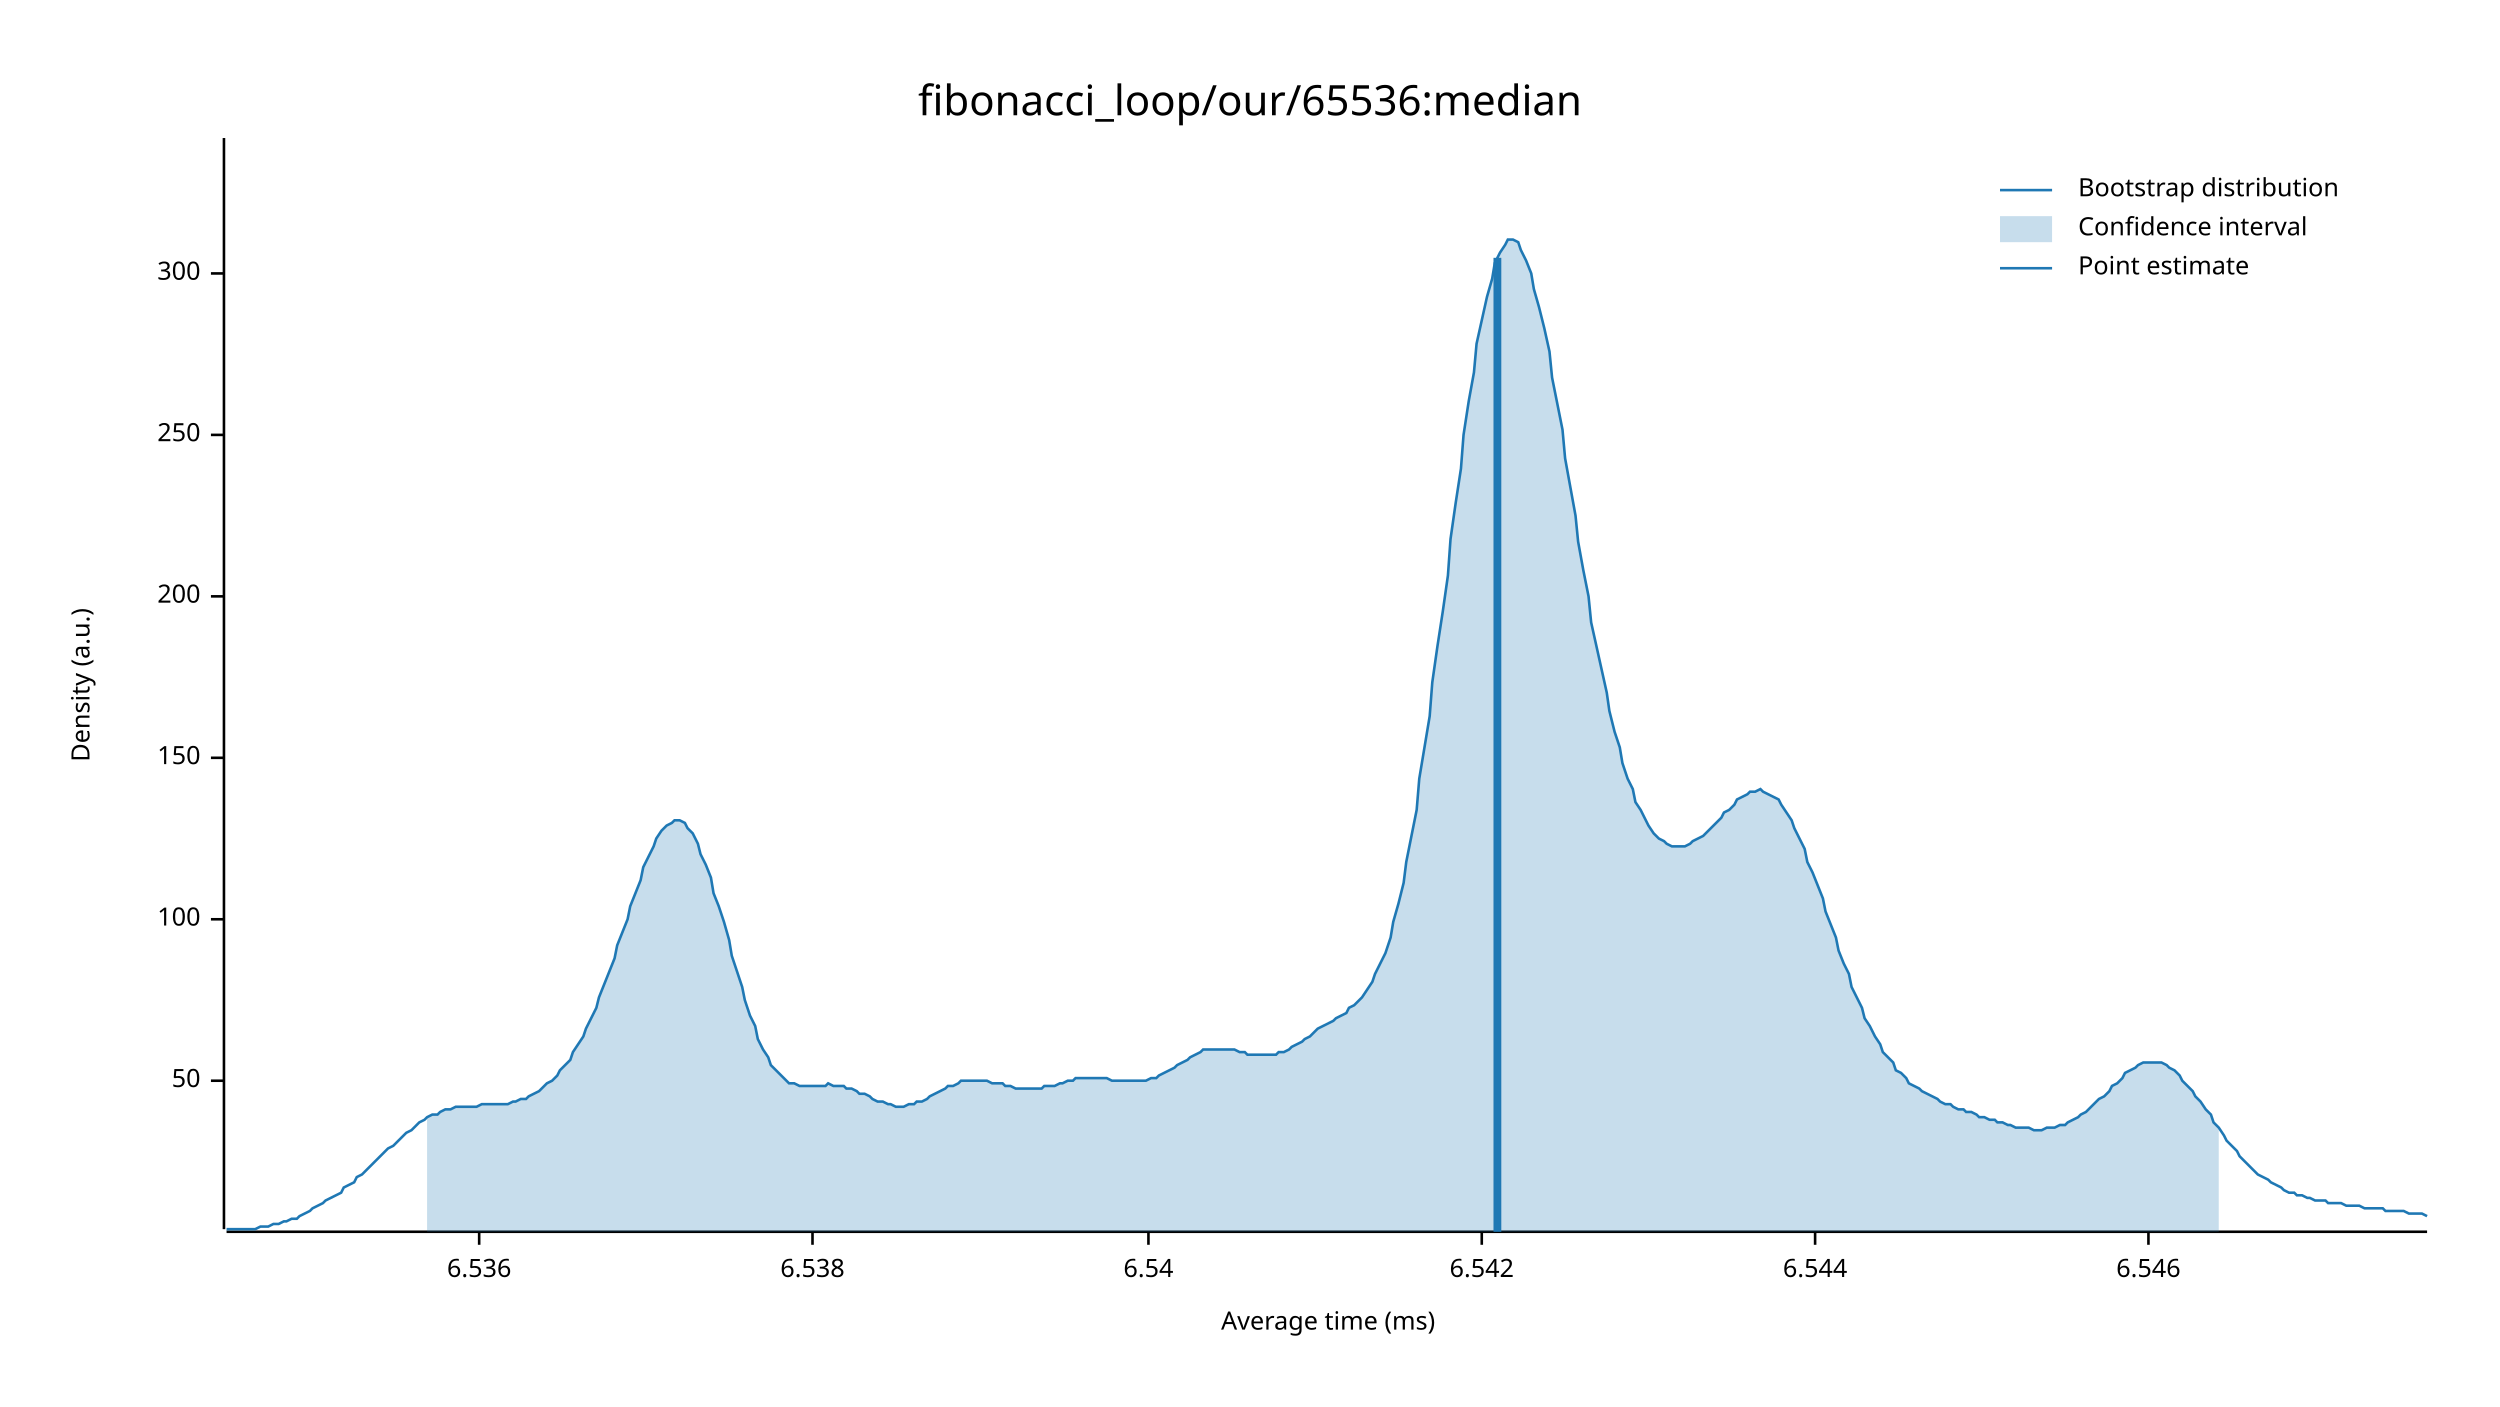
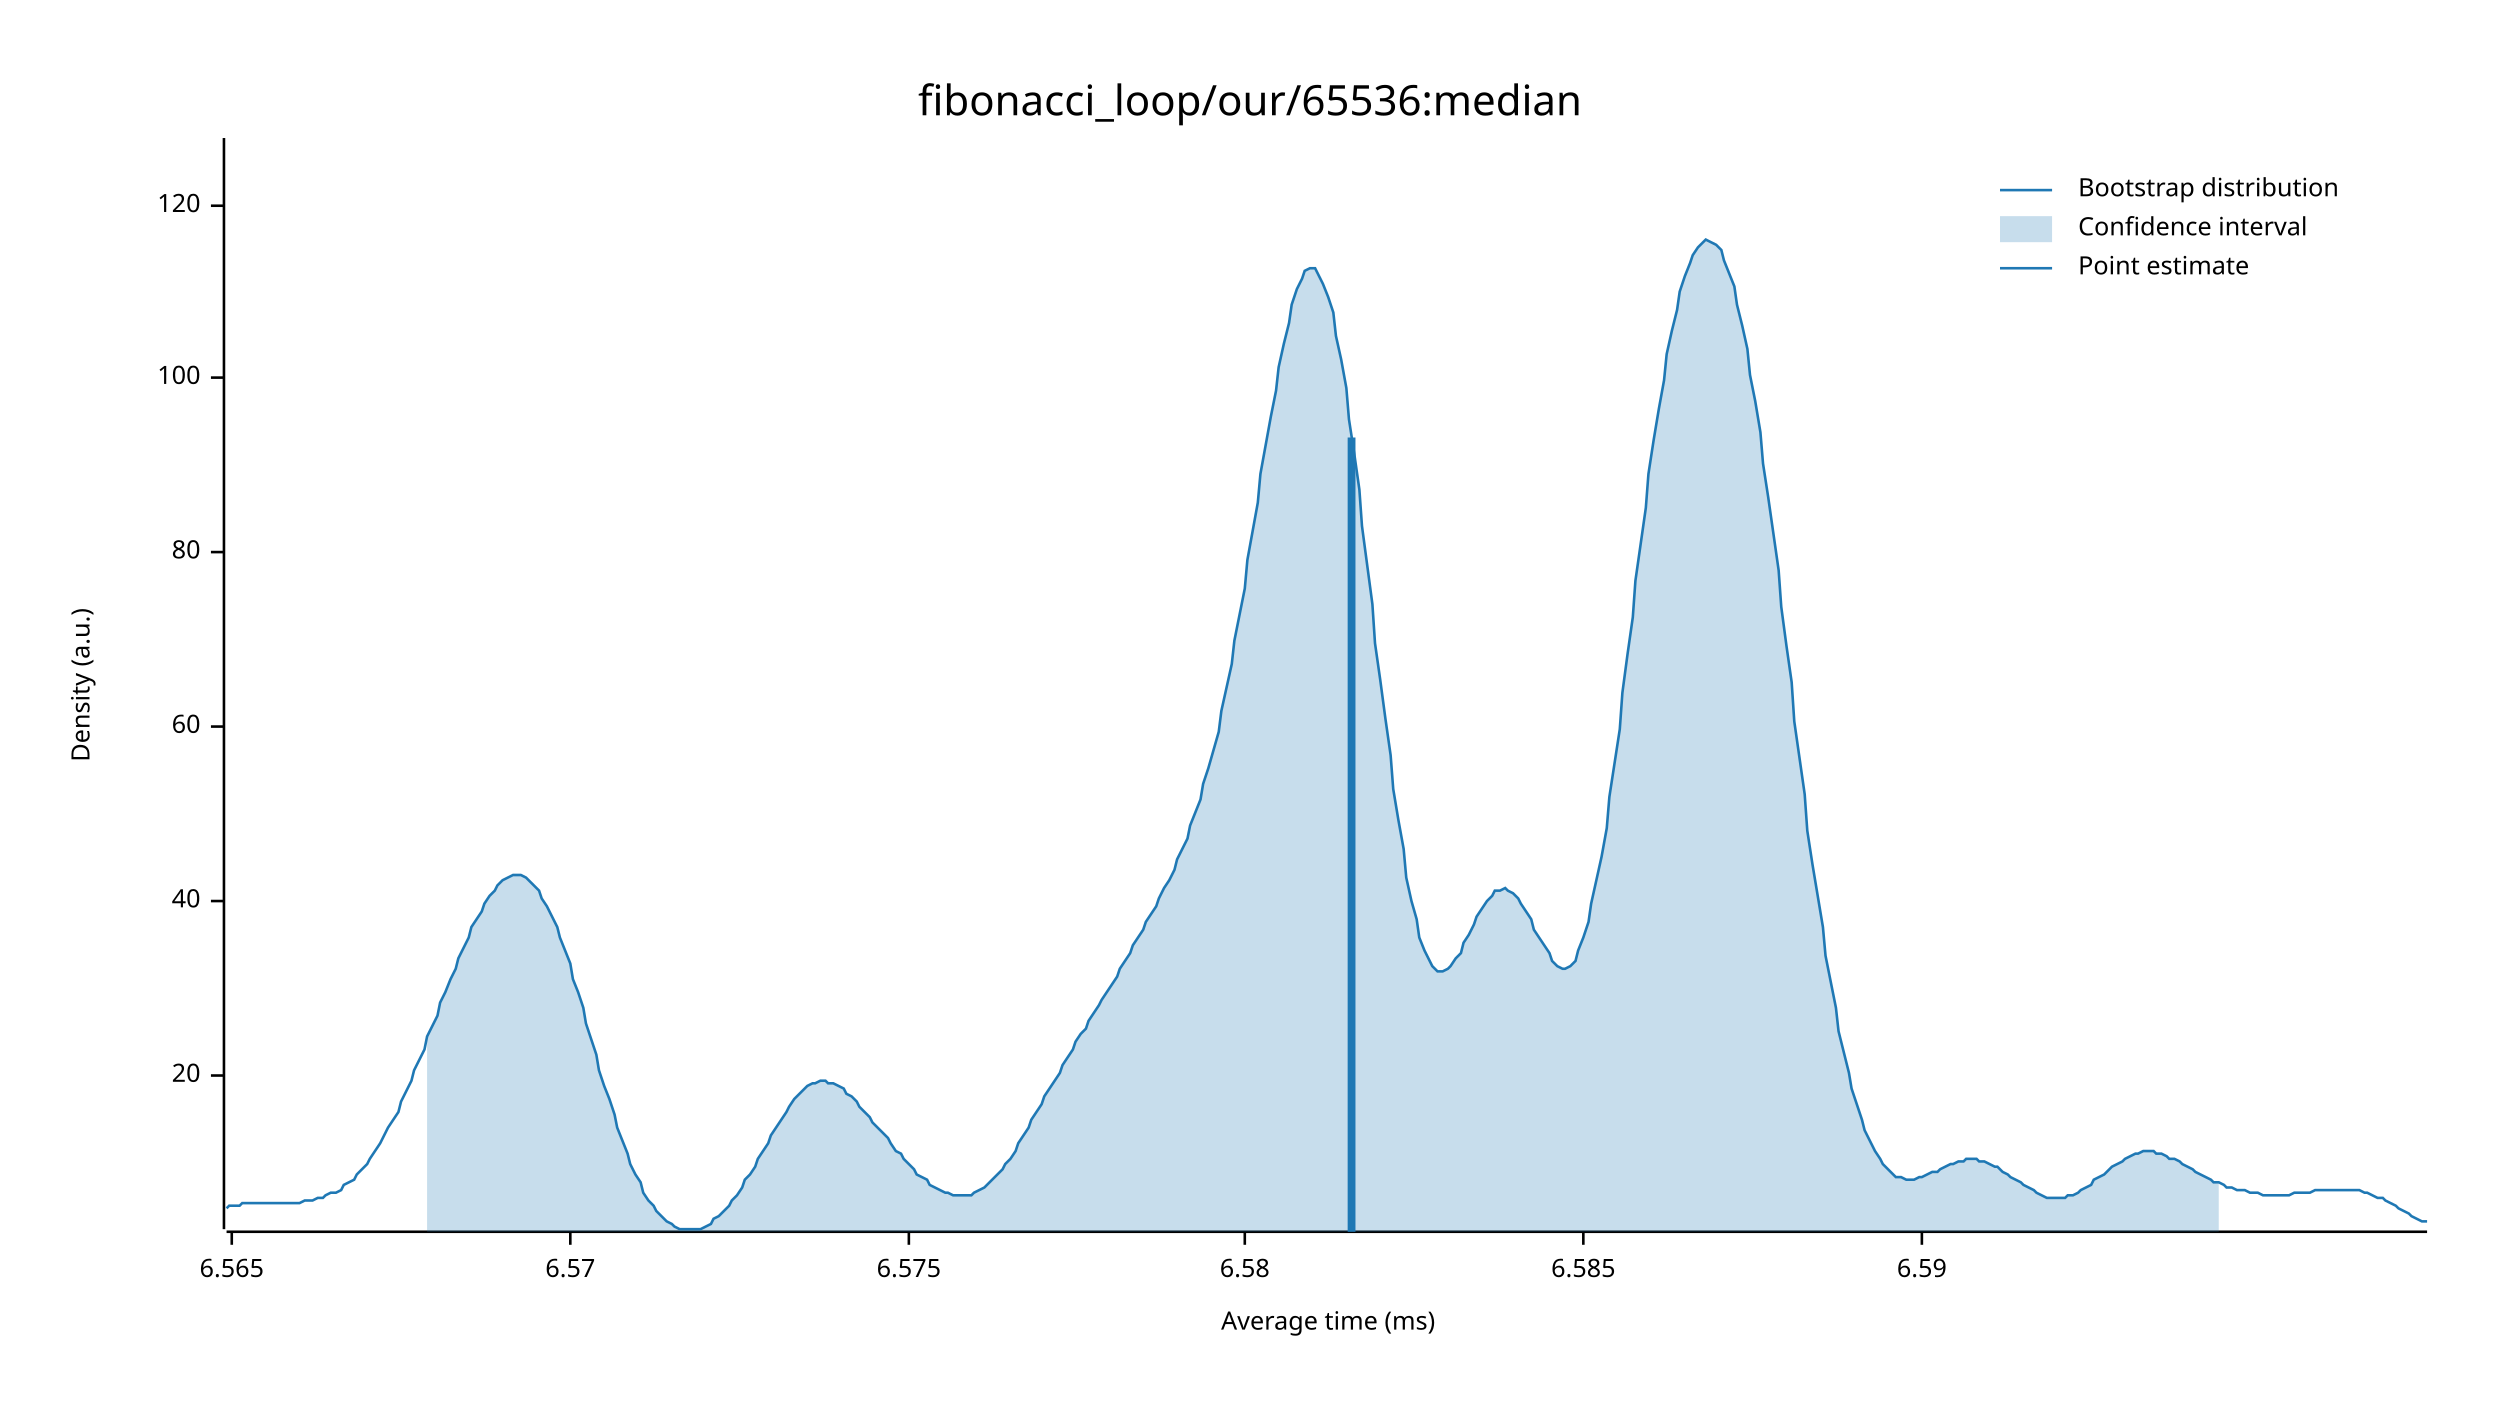
<svg xmlns="http://www.w3.org/2000/svg" width="960" height="540" viewBox="0 0 960 540">
  <text x="480" y="32" dy="0.76em" text-anchor="middle" font-family="sans-serif" font-size="16.129" opacity="1" fill="#000000">
fibonacci_loop/our/65536:median
</text>
  <text x="27" y="263" dy="0.76em" text-anchor="middle" font-family="sans-serif" font-size="9.677" opacity="1" fill="#000000" transform="rotate(270, 27, 263)">
Density (a.u.)
</text>
  <text x="510" y="513" dy="-0.5ex" text-anchor="middle" font-family="sans-serif" font-size="9.677" opacity="1" fill="#000000">
Average time (ms)
</text>
  <polyline fill="none" opacity="1" stroke="#000000" stroke-width="1" points="86,53 86,472 " />
-   <text x="77" y="415" dy="0.5ex" text-anchor="end" font-family="sans-serif" font-size="9.677" opacity="1" fill="#000000">
- 50
+   <text x="77" y="413" dy="0.5ex" text-anchor="end" font-family="sans-serif" font-size="9.677" opacity="1" fill="#000000">
+ 20
</text>
-   <polyline fill="none" opacity="1" stroke="#000000" stroke-width="1" points="81,415 86,415 " />
-   <text x="77" y="353" dy="0.5ex" text-anchor="end" font-family="sans-serif" font-size="9.677" opacity="1" fill="#000000">
+   <polyline fill="none" opacity="1" stroke="#000000" stroke-width="1" points="81,413 86,413 " />
+   <text x="77" y="346" dy="0.5ex" text-anchor="end" font-family="sans-serif" font-size="9.677" opacity="1" fill="#000000">
+ 40
+ </text>
+   <polyline fill="none" opacity="1" stroke="#000000" stroke-width="1" points="81,346 86,346 " />
+   <text x="77" y="279" dy="0.5ex" text-anchor="end" font-family="sans-serif" font-size="9.677" opacity="1" fill="#000000">
+ 60
+ </text>
+   <polyline fill="none" opacity="1" stroke="#000000" stroke-width="1" points="81,279 86,279 " />
+   <text x="77" y="212" dy="0.5ex" text-anchor="end" font-family="sans-serif" font-size="9.677" opacity="1" fill="#000000">
+ 80
+ </text>
+   <polyline fill="none" opacity="1" stroke="#000000" stroke-width="1" points="81,212 86,212 " />
+   <text x="77" y="145" dy="0.5ex" text-anchor="end" font-family="sans-serif" font-size="9.677" opacity="1" fill="#000000">
100
</text>
-   <polyline fill="none" opacity="1" stroke="#000000" stroke-width="1" points="81,353 86,353 " />
-   <text x="77" y="291" dy="0.5ex" text-anchor="end" font-family="sans-serif" font-size="9.677" opacity="1" fill="#000000">
- 150
+   <polyline fill="none" opacity="1" stroke="#000000" stroke-width="1" points="81,145 86,145 " />
+   <text x="77" y="79" dy="0.5ex" text-anchor="end" font-family="sans-serif" font-size="9.677" opacity="1" fill="#000000">
+ 120
</text>
-   <polyline fill="none" opacity="1" stroke="#000000" stroke-width="1" points="81,291 86,291 " />
-   <text x="77" y="229" dy="0.5ex" text-anchor="end" font-family="sans-serif" font-size="9.677" opacity="1" fill="#000000">
- 200
+   <polyline fill="none" opacity="1" stroke="#000000" stroke-width="1" points="81,79 86,79 " />
+   <polyline fill="none" opacity="1" stroke="#000000" stroke-width="1" points="87,473 932,473 " />
+   <text x="89" y="483" dy="0.76em" text-anchor="middle" font-family="sans-serif" font-size="9.677" opacity="1" fill="#000000">
+ 6.565
</text>
-   <polyline fill="none" opacity="1" stroke="#000000" stroke-width="1" points="81,229 86,229 " />
-   <text x="77" y="167" dy="0.5ex" text-anchor="end" font-family="sans-serif" font-size="9.677" opacity="1" fill="#000000">
- 250
+   <polyline fill="none" opacity="1" stroke="#000000" stroke-width="1" points="89,473 89,478 " />
+   <text x="219" y="483" dy="0.76em" text-anchor="middle" font-family="sans-serif" font-size="9.677" opacity="1" fill="#000000">
+ 6.57
</text>
-   <polyline fill="none" opacity="1" stroke="#000000" stroke-width="1" points="81,167 86,167 " />
-   <text x="77" y="105" dy="0.5ex" text-anchor="end" font-family="sans-serif" font-size="9.677" opacity="1" fill="#000000">
- 300
+   <polyline fill="none" opacity="1" stroke="#000000" stroke-width="1" points="219,473 219,478 " />
+   <text x="349" y="483" dy="0.76em" text-anchor="middle" font-family="sans-serif" font-size="9.677" opacity="1" fill="#000000">
+ 6.575
</text>
-   <polyline fill="none" opacity="1" stroke="#000000" stroke-width="1" points="81,105 86,105 " />
-   <polyline fill="none" opacity="1" stroke="#000000" stroke-width="1" points="87,473 932,473 " />
-   <text x="184" y="483" dy="0.76em" text-anchor="middle" font-family="sans-serif" font-size="9.677" opacity="1" fill="#000000">
- 6.536
+   <polyline fill="none" opacity="1" stroke="#000000" stroke-width="1" points="349,473 349,478 " />
+   <text x="478" y="483" dy="0.76em" text-anchor="middle" font-family="sans-serif" font-size="9.677" opacity="1" fill="#000000">
+ 6.58
</text>
-   <polyline fill="none" opacity="1" stroke="#000000" stroke-width="1" points="184,473 184,478 " />
-   <text x="312" y="483" dy="0.76em" text-anchor="middle" font-family="sans-serif" font-size="9.677" opacity="1" fill="#000000">
- 6.538
+   <polyline fill="none" opacity="1" stroke="#000000" stroke-width="1" points="478,473 478,478 " />
+   <text x="608" y="483" dy="0.76em" text-anchor="middle" font-family="sans-serif" font-size="9.677" opacity="1" fill="#000000">
+ 6.585
</text>
-   <polyline fill="none" opacity="1" stroke="#000000" stroke-width="1" points="312,473 312,478 " />
-   <text x="441" y="483" dy="0.76em" text-anchor="middle" font-family="sans-serif" font-size="9.677" opacity="1" fill="#000000">
- 6.54
+   <polyline fill="none" opacity="1" stroke="#000000" stroke-width="1" points="608,473 608,478 " />
+   <text x="738" y="483" dy="0.76em" text-anchor="middle" font-family="sans-serif" font-size="9.677" opacity="1" fill="#000000">
+ 6.59
</text>
-   <polyline fill="none" opacity="1" stroke="#000000" stroke-width="1" points="441,473 441,478 " />
-   <text x="569" y="483" dy="0.76em" text-anchor="middle" font-family="sans-serif" font-size="9.677" opacity="1" fill="#000000">
- 6.542
- </text>
-   <polyline fill="none" opacity="1" stroke="#000000" stroke-width="1" points="569,473 569,478 " />
-   <text x="697" y="483" dy="0.76em" text-anchor="middle" font-family="sans-serif" font-size="9.677" opacity="1" fill="#000000">
- 6.544
- </text>
-   <polyline fill="none" opacity="1" stroke="#000000" stroke-width="1" points="697,473 697,478 " />
-   <text x="825" y="483" dy="0.76em" text-anchor="middle" font-family="sans-serif" font-size="9.677" opacity="1" fill="#000000">
- 6.546
- </text>
-   <polyline fill="none" opacity="1" stroke="#000000" stroke-width="1" points="825,473 825,478 " />
-   <polyline fill="none" opacity="1" stroke="#1F78B4" stroke-width="1" points="87,472 88,472 90,472 92,472 93,472 95,472 97,472 98,472 100,471 102,471 103,471 105,470 107,470 109,469 110,469 112,468 114,468 115,467 117,466 119,465 120,464 122,463 124,462 125,461 127,460 129,459 131,458 132,456 134,455 136,454 137,452 139,451 141,449 142,448 144,446 146,444 147,443 149,441 151,440 153,438 154,437 156,435 158,434 159,433 161,431 163,430 164,429 166,428 168,428 169,427 171,426 173,426 175,425 176,425 178,425 180,425 181,425 183,425 185,424 186,424 188,424 190,424 191,424 193,424 195,424 197,423 198,423 200,422 202,422 203,421 205,420 207,419 208,418 210,416 212,415 214,413 215,411 217,409 219,407 220,404 222,401 224,398 225,395 227,391 229,387 230,383 232,378 234,373 236,368 237,363 239,358 241,353 242,348 244,343 246,338 247,333 249,329 251,325 252,322 254,319 256,317 258,316 259,315 261,315 263,316 264,318 266,320 268,324 269,328 271,332 273,337 274,343 276,348 278,354 280,361 281,367 283,373 285,379 286,384 288,390 290,394 291,399 293,403 295,406 296,409 298,411 300,413 302,415 303,416 305,416 307,417 308,417 310,417 312,417 313,417 315,417 317,417 318,416 320,417 322,417 324,417 325,418 327,418 329,419 330,420 332,420 334,421 335,422 337,423 339,423 341,424 342,424 344,425 346,425 347,425 349,424 351,424 352,423 354,423 356,422 357,421 359,420 361,419 363,418 364,417 366,417 368,416 369,415 371,415 373,415 374,415 376,415 378,415 379,415 381,416 383,416 385,416 386,417 388,417 390,418 391,418 393,418 395,418 396,418 398,418 400,418 401,417 403,417 405,417 407,416 408,416 410,415 412,415 413,414 415,414 417,414 418,414 420,414 422,414 423,414 425,414 427,415 429,415 430,415 432,415 434,415 435,415 437,415 439,415 440,415 442,414 444,414 445,413 447,412 449,411 451,410 452,409 454,408 456,407 457,406 459,405 461,404 462,403 464,403 466,403 468,403 469,403 471,403 473,403 474,403 476,404 478,404 479,405 481,405 483,405 484,405 486,405 488,405 490,405 491,404 493,404 495,403 496,402 498,401 500,400 501,399 503,398 505,396 506,395 508,394 510,393 512,392 513,391 515,390 517,389 518,387 520,386 522,384 523,383 525,380 527,377 528,374 530,370 532,366 534,360 535,354 537,347 539,339 540,331 542,321 544,311 545,299 547,287 549,275 550,262 552,248 554,235 556,221 557,207 559,193 561,180 562,167 564,154 566,143 567,132 569,123 571,114 573,107 574,101 576,97 578,94 579,92 581,92 583,93 584,96 586,100 588,105 589,111 591,118 593,126 595,135 596,145 598,155 600,165 601,176 603,187 605,198 606,208 608,219 610,229 611,239 613,248 615,257 617,266 618,273 620,281 622,287 623,293 625,299 627,303 628,308 630,311 632,315 633,317 635,320 637,322 639,323 640,324 642,325 644,325 645,325 647,325 649,324 650,323 652,322 654,321 655,320 657,318 659,316 661,314 662,312 664,311 666,309 667,307 669,306 671,305 672,304 674,304 676,303 677,304 679,305 681,306 683,307 684,309 686,312 688,315 689,318 691,322 693,326 694,331 696,335 698,340 700,345 701,350 703,355 705,360 706,365 708,370 710,374 711,379 713,383 715,387 716,391 718,394 720,398 722,401 723,404 725,406 727,408 728,411 730,412 732,414 733,416 735,417 737,418 738,419 740,420 742,421 744,422 745,423 747,424 749,424 750,425 752,426 754,426 755,427 757,427 759,428 760,429 762,429 764,430 766,430 767,431 769,431 771,432 772,432 774,433 776,433 777,433 779,433 781,434 782,434 784,434 786,433 788,433 789,433 791,432 793,432 794,431 796,430 798,429 799,428 801,427 803,425 804,424 806,422 808,421 810,419 811,417 813,416 815,414 816,412 818,411 820,410 821,409 823,408 825,408 827,408 828,408 830,408 832,409 833,410 835,411 837,413 838,415 840,417 842,419 843,421 845,423 847,426 849,428 850,431 852,433 854,436 855,438 857,440 859,442 860,444 862,446 864,448 865,449 867,451 869,452 871,453 872,454 874,455 876,456 877,457 879,458 881,458 882,459 884,459 886,460 887,460 889,461 891,461 893,461 894,462 896,462 898,462 899,462 901,463 903,463 904,463 906,463 908,464 909,464 911,464 913,464 915,464 916,465 918,465 920,465 921,465 923,465 925,466 926,466 928,466 930,466 932,467 " />
-   <polygon opacity="0.25" fill="#1F78B4" points="164,429 166,428 168,428 169,427 171,426 173,426 175,425 176,425 178,425 180,425 181,425 183,425 185,424 186,424 188,424 190,424 191,424 193,424 195,424 197,423 198,423 200,422 202,422 203,421 205,420 207,419 208,418 210,416 212,415 214,413 215,411 217,409 219,407 220,404 222,401 224,398 225,395 227,391 229,387 230,383 232,378 234,373 236,368 237,363 239,358 241,353 242,348 244,343 246,338 247,333 249,329 251,325 252,322 254,319 256,317 258,316 259,315 261,315 263,316 264,318 266,320 268,324 269,328 271,332 273,337 274,343 276,348 278,354 280,361 281,367 283,373 285,379 286,384 288,390 290,394 291,399 293,403 295,406 296,409 298,411 300,413 302,415 303,416 305,416 307,417 308,417 310,417 312,417 313,417 315,417 317,417 318,416 320,417 322,417 324,417 325,418 327,418 329,419 330,420 332,420 334,421 335,422 337,423 339,423 341,424 342,424 344,425 346,425 347,425 349,424 351,424 352,423 354,423 356,422 357,421 359,420 361,419 363,418 364,417 366,417 368,416 369,415 371,415 373,415 374,415 376,415 378,415 379,415 381,416 383,416 385,416 386,417 388,417 390,418 391,418 393,418 395,418 396,418 398,418 400,418 401,417 403,417 405,417 407,416 408,416 410,415 412,415 413,414 415,414 417,414 418,414 420,414 422,414 423,414 425,414 427,415 429,415 430,415 432,415 434,415 435,415 437,415 439,415 440,415 442,414 444,414 445,413 447,412 449,411 451,410 452,409 454,408 456,407 457,406 459,405 461,404 462,403 464,403 466,403 468,403 469,403 471,403 473,403 474,403 476,404 478,404 479,405 481,405 483,405 484,405 486,405 488,405 490,405 491,404 493,404 495,403 496,402 498,401 500,400 501,399 503,398 505,396 506,395 508,394 510,393 512,392 513,391 515,390 517,389 518,387 520,386 522,384 523,383 525,380 527,377 528,374 530,370 532,366 534,360 535,354 537,347 539,339 540,331 542,321 544,311 545,299 547,287 549,275 550,262 552,248 554,235 556,221 557,207 559,193 561,180 562,167 564,154 566,143 567,132 569,123 571,114 573,107 574,101 576,97 578,94 579,92 581,92 583,93 584,96 586,100 588,105 589,111 591,118 593,126 595,135 596,145 598,155 600,165 601,176 603,187 605,198 606,208 608,219 610,229 611,239 613,248 615,257 617,266 618,273 620,281 622,287 623,293 625,299 627,303 628,308 630,311 632,315 633,317 635,320 637,322 639,323 640,324 642,325 644,325 645,325 647,325 649,324 650,323 652,322 654,321 655,320 657,318 659,316 661,314 662,312 664,311 666,309 667,307 669,306 671,305 672,304 674,304 676,303 677,304 679,305 681,306 683,307 684,309 686,312 688,315 689,318 691,322 693,326 694,331 696,335 698,340 700,345 701,350 703,355 705,360 706,365 708,370 710,374 711,379 713,383 715,387 716,391 718,394 720,398 722,401 723,404 725,406 727,408 728,411 730,412 732,414 733,416 735,417 737,418 738,419 740,420 742,421 744,422 745,423 747,424 749,424 750,425 752,426 754,426 755,427 757,427 759,428 760,429 762,429 764,430 766,430 767,431 769,431 771,432 772,432 774,433 776,433 777,433 779,433 781,434 782,434 784,434 786,433 788,433 789,433 791,432 793,432 794,431 796,430 798,429 799,428 801,427 803,425 804,424 806,422 808,421 810,419 811,417 813,416 815,414 816,412 818,411 820,410 821,409 823,408 825,408 827,408 828,408 830,408 832,409 833,410 835,411 837,413 838,415 840,417 842,419 843,421 845,423 847,426 849,428 850,431 852,433 852,473 164,473 " />
-   <polyline fill="none" opacity="1" stroke="#1F78B4" stroke-width="3" points="575,473 575,99 " />
+   <polyline fill="none" opacity="1" stroke="#000000" stroke-width="1" points="738,473 738,478 " />
+   <polyline fill="none" opacity="1" stroke="#1F78B4" stroke-width="1" points="87,464 88,463 90,463 92,463 93,462 95,462 97,462 98,462 100,462 102,462 103,462 105,462 107,462 109,462 110,462 112,462 114,462 115,462 117,461 119,461 120,461 122,460 124,460 125,459 127,458 129,458 131,457 132,455 134,454 136,453 137,451 139,449 141,447 142,445 144,442 146,439 147,437 149,433 151,430 153,427 154,423 156,419 158,415 159,411 161,407 163,403 164,398 166,394 168,390 169,385 171,381 173,376 175,372 176,368 178,364 180,360 181,356 183,353 185,350 186,347 188,344 190,342 191,340 193,338 195,337 197,336 198,336 200,336 202,337 203,338 205,340 207,342 208,345 210,348 212,352 214,356 215,360 217,365 219,370 220,376 222,381 224,387 225,393 227,399 229,405 230,411 232,417 234,422 236,428 237,433 239,438 241,443 242,447 244,451 246,454 247,458 249,461 251,463 252,465 254,467 256,469 258,470 259,471 261,472 263,472 264,472 266,472 268,472 269,472 271,471 273,470 274,468 276,467 278,465 280,463 281,461 283,459 285,456 286,453 288,451 290,448 291,445 293,442 295,439 296,436 298,433 300,430 302,427 303,425 305,422 307,420 308,419 310,417 312,416 313,416 315,415 317,415 318,416 320,416 322,417 324,418 325,420 327,421 329,423 330,425 332,427 334,429 335,431 337,433 339,435 341,437 342,439 344,442 346,443 347,445 349,447 351,449 352,451 354,452 356,453 357,455 359,456 361,457 363,458 364,458 366,459 368,459 369,459 371,459 373,459 374,458 376,457 378,456 379,455 381,453 383,451 385,449 386,447 388,445 390,442 391,439 393,436 395,433 396,430 398,427 400,424 401,421 403,418 405,415 407,412 408,409 410,406 412,403 413,400 415,397 417,395 418,392 420,389 422,386 423,384 425,381 427,378 429,375 430,372 432,369 434,366 435,363 437,360 439,357 440,354 442,351 444,348 445,345 447,341 449,338 451,334 452,330 454,326 456,322 457,317 459,312 461,307 462,301 464,295 466,288 468,281 469,273 471,264 473,255 474,246 476,236 478,226 479,215 481,204 483,193 484,182 486,171 488,160 490,150 491,141 493,132 495,124 496,117 498,111 500,107 501,104 503,103 505,103 506,105 508,109 510,114 512,120 513,129 515,138 517,149 518,161 520,174 522,188 523,202 525,217 527,232 528,247 530,261 532,276 534,290 535,303 537,315 539,326 540,337 542,346 544,353 545,360 547,365 549,369 550,371 552,373 554,373 556,372 557,371 559,368 561,366 562,362 564,359 566,355 567,352 569,349 571,346 573,344 574,342 576,342 578,341 579,342 581,343 583,345 584,347 586,350 588,353 589,357 591,360 593,363 595,366 596,369 598,371 600,372 601,372 603,371 605,369 606,365 608,360 610,354 611,347 613,338 615,329 617,318 618,306 620,293 622,280 623,266 625,251 627,237 628,223 630,209 632,195 633,182 635,169 637,157 639,146 640,136 642,127 644,119 645,112 647,106 649,101 650,98 652,95 654,93 655,92 657,93 659,94 661,96 662,100 664,105 666,110 667,117 669,125 671,134 672,144 674,154 676,166 677,178 679,191 681,205 683,219 684,233 686,248 688,262 689,277 691,291 693,305 694,319 696,332 698,344 700,356 701,367 703,377 705,387 706,396 708,404 710,412 711,418 713,424 715,430 716,434 718,438 720,442 722,445 723,447 725,449 727,451 728,452 730,452 732,453 733,453 735,453 737,452 738,452 740,451 742,450 744,450 745,449 747,448 749,447 750,447 752,446 754,446 755,445 757,445 759,445 760,446 762,446 764,447 766,448 767,448 769,450 771,451 772,452 774,453 776,454 777,455 779,456 781,457 782,458 784,459 786,460 788,460 789,460 791,460 793,460 794,459 796,459 798,458 799,457 801,456 803,455 804,453 806,452 808,451 810,449 811,448 813,447 815,446 816,445 818,444 820,443 821,443 823,442 825,442 827,442 828,443 830,443 832,444 833,445 835,445 837,446 838,447 840,448 842,449 843,450 845,451 847,452 849,453 850,454 852,454 854,455 855,456 857,456 859,457 860,457 862,457 864,458 865,458 867,458 869,459 871,459 872,459 874,459 876,459 877,459 879,459 881,458 882,458 884,458 886,458 887,458 889,457 891,457 893,457 894,457 896,457 898,457 899,457 901,457 903,457 904,457 906,457 908,458 909,458 911,459 913,460 915,460 916,461 918,462 920,463 921,464 923,465 925,466 926,467 928,468 930,469 932,469 " />
+   <polygon opacity="0.25" fill="#1F78B4" points="164,398 166,394 168,390 169,385 171,381 173,376 175,372 176,368 178,364 180,360 181,356 183,353 185,350 186,347 188,344 190,342 191,340 193,338 195,337 197,336 198,336 200,336 202,337 203,338 205,340 207,342 208,345 210,348 212,352 214,356 215,360 217,365 219,370 220,376 222,381 224,387 225,393 227,399 229,405 230,411 232,417 234,422 236,428 237,433 239,438 241,443 242,447 244,451 246,454 247,458 249,461 251,463 252,465 254,467 256,469 258,470 259,471 261,472 263,472 264,472 266,472 268,472 269,472 271,471 273,470 274,468 276,467 278,465 280,463 281,461 283,459 285,456 286,453 288,451 290,448 291,445 293,442 295,439 296,436 298,433 300,430 302,427 303,425 305,422 307,420 308,419 310,417 312,416 313,416 315,415 317,415 318,416 320,416 322,417 324,418 325,420 327,421 329,423 330,425 332,427 334,429 335,431 337,433 339,435 341,437 342,439 344,442 346,443 347,445 349,447 351,449 352,451 354,452 356,453 357,455 359,456 361,457 363,458 364,458 366,459 368,459 369,459 371,459 373,459 374,458 376,457 378,456 379,455 381,453 383,451 385,449 386,447 388,445 390,442 391,439 393,436 395,433 396,430 398,427 400,424 401,421 403,418 405,415 407,412 408,409 410,406 412,403 413,400 415,397 417,395 418,392 420,389 422,386 423,384 425,381 427,378 429,375 430,372 432,369 434,366 435,363 437,360 439,357 440,354 442,351 444,348 445,345 447,341 449,338 451,334 452,330 454,326 456,322 457,317 459,312 461,307 462,301 464,295 466,288 468,281 469,273 471,264 473,255 474,246 476,236 478,226 479,215 481,204 483,193 484,182 486,171 488,160 490,150 491,141 493,132 495,124 496,117 498,111 500,107 501,104 503,103 505,103 506,105 508,109 510,114 512,120 513,129 515,138 517,149 518,161 520,174 522,188 523,202 525,217 527,232 528,247 530,261 532,276 534,290 535,303 537,315 539,326 540,337 542,346 544,353 545,360 547,365 549,369 550,371 552,373 554,373 556,372 557,371 559,368 561,366 562,362 564,359 566,355 567,352 569,349 571,346 573,344 574,342 576,342 578,341 579,342 581,343 583,345 584,347 586,350 588,353 589,357 591,360 593,363 595,366 596,369 598,371 600,372 601,372 603,371 605,369 606,365 608,360 610,354 611,347 613,338 615,329 617,318 618,306 620,293 622,280 623,266 625,251 627,237 628,223 630,209 632,195 633,182 635,169 637,157 639,146 640,136 642,127 644,119 645,112 647,106 649,101 650,98 652,95 654,93 655,92 657,93 659,94 661,96 662,100 664,105 666,110 667,117 669,125 671,134 672,144 674,154 676,166 677,178 679,191 681,205 683,219 684,233 686,248 688,262 689,277 691,291 693,305 694,319 696,332 698,344 700,356 701,367 703,377 705,387 706,396 708,404 710,412 711,418 713,424 715,430 716,434 718,438 720,442 722,445 723,447 725,449 727,451 728,452 730,452 732,453 733,453 735,453 737,452 738,452 740,451 742,450 744,450 745,449 747,448 749,447 750,447 752,446 754,446 755,445 757,445 759,445 760,446 762,446 764,447 766,448 767,448 769,450 771,451 772,452 774,453 776,454 777,455 779,456 781,457 782,458 784,459 786,460 788,460 789,460 791,460 793,460 794,459 796,459 798,458 799,457 801,456 803,455 804,453 806,452 808,451 810,449 811,448 813,447 815,446 816,445 818,444 820,443 821,443 823,442 825,442 827,442 828,443 830,443 832,444 833,445 835,445 837,446 838,447 840,448 842,449 843,450 845,451 847,452 849,453 850,454 852,454 852,473 164,473 " />
+   <polyline fill="none" opacity="1" stroke="#1F78B4" stroke-width="3" points="519,473 519,168 " />
  <text x="798" y="68" dy="0.76em" text-anchor="start" font-family="sans-serif" font-size="9.677" opacity="1" fill="#000000">
Bootstrap distribution
</text>
  <text x="798" y="83" dy="0.76em" text-anchor="start" font-family="sans-serif" font-size="9.677" opacity="1" fill="#000000">
Confidence interval
</text>
  <text x="798" y="98" dy="0.76em" text-anchor="start" font-family="sans-serif" font-size="9.677" opacity="1" fill="#000000">
Point estimate
</text>
  <polyline fill="none" opacity="1" stroke="#1F78B4" stroke-width="1" points="768,73 788,73 " />
  <rect x="768" y="83" width="20" height="10" opacity="0.25" fill="#1F78B4" stroke="none" />
  <polyline fill="none" opacity="1" stroke="#1F78B4" stroke-width="1" points="768,103 788,103 " />
</svg>
